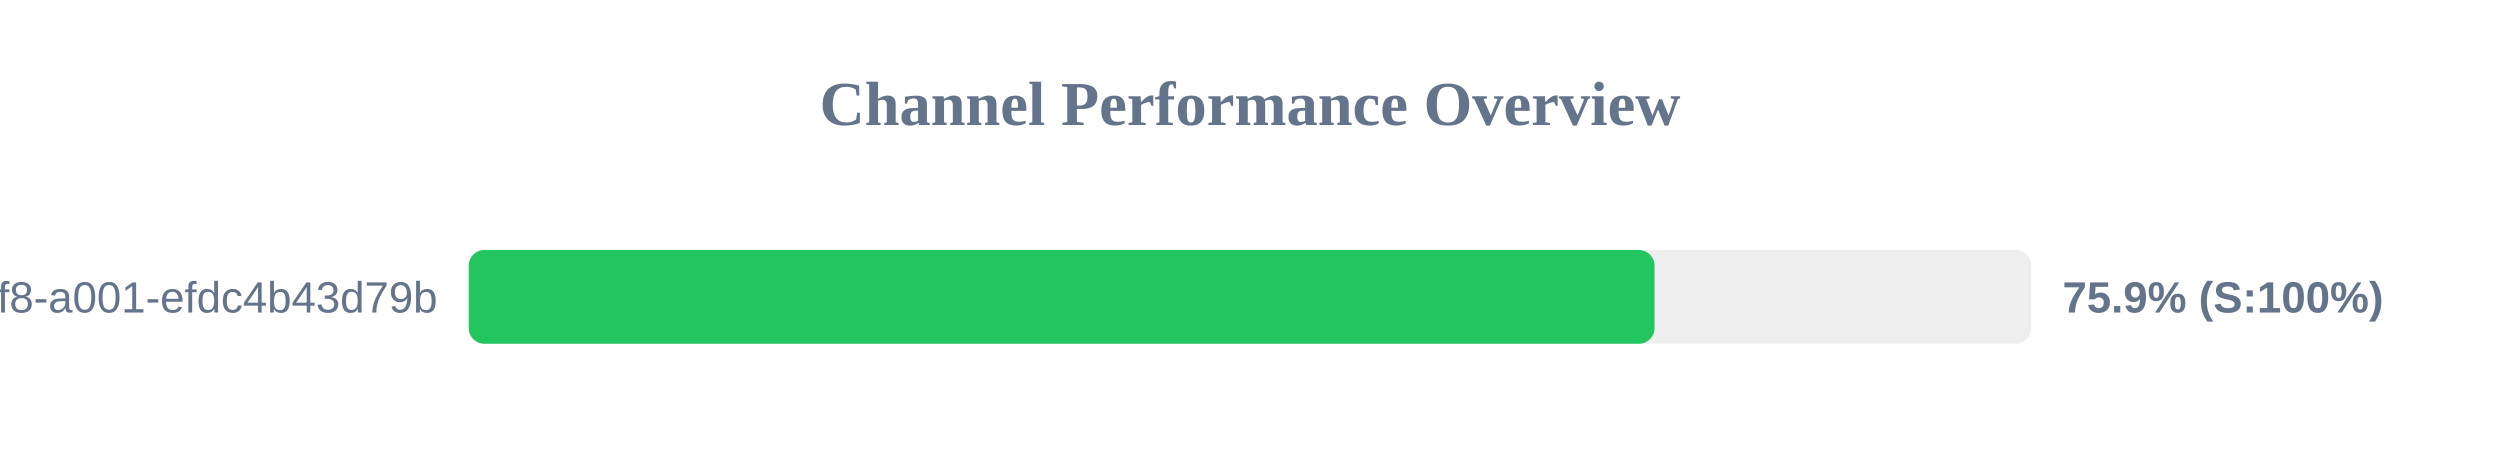
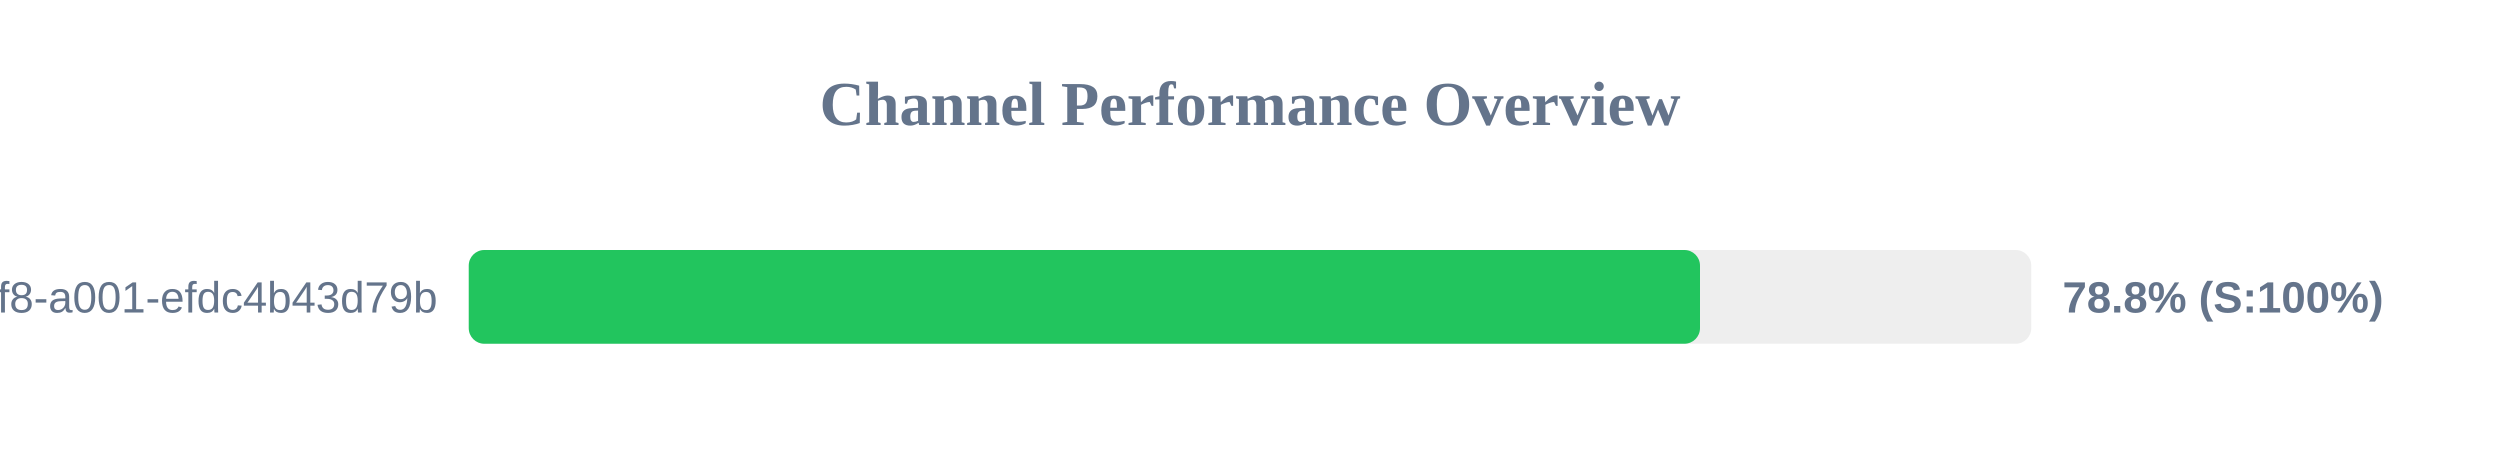
<svg xmlns="http://www.w3.org/2000/svg" width="800" height="150" version="1.1">
  <style>
        .row { font: 14px Arial; fill: #64748b; }
        .score { font: bold 14px Arial; fill: #64748b; }
    </style>
  <text x="400" y="40" text-anchor="middle" font-size="20px" font-weight="bold" fill="#64748b">Channel Performance Overview</text>
  <rect x="150" y="80" width="500" height="30" fill="#eee" rx="5" />
-   <rect x="150" y="80" width="379.45" height="30" fill="#22c55e" rx="5" />
+   <rect x="150" y="80" width="394.0" height="30" fill="#22c55e" rx="5" />
  <text x="140" y="100" text-anchor="end" class="row">?uuid=1fdb6b30-5371-4ff8-a001-efdc4b43d79b</text>
-   <text x="660" y="100" text-anchor="start" class="score">75.9% (S:100%)</text>
+   <text x="660" y="100" text-anchor="start" class="score">78.8% (S:100%)</text>
</svg>
